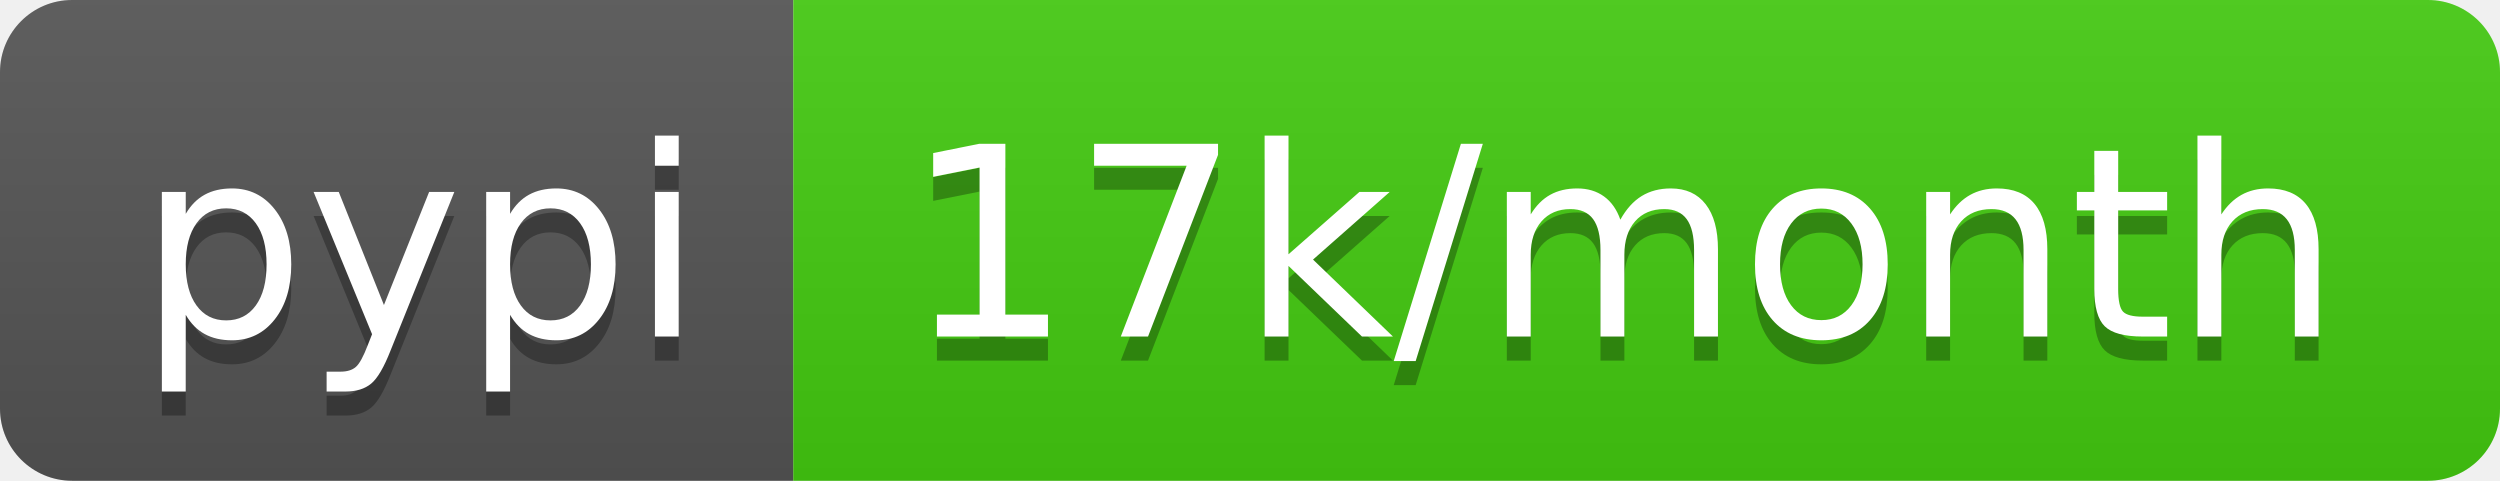
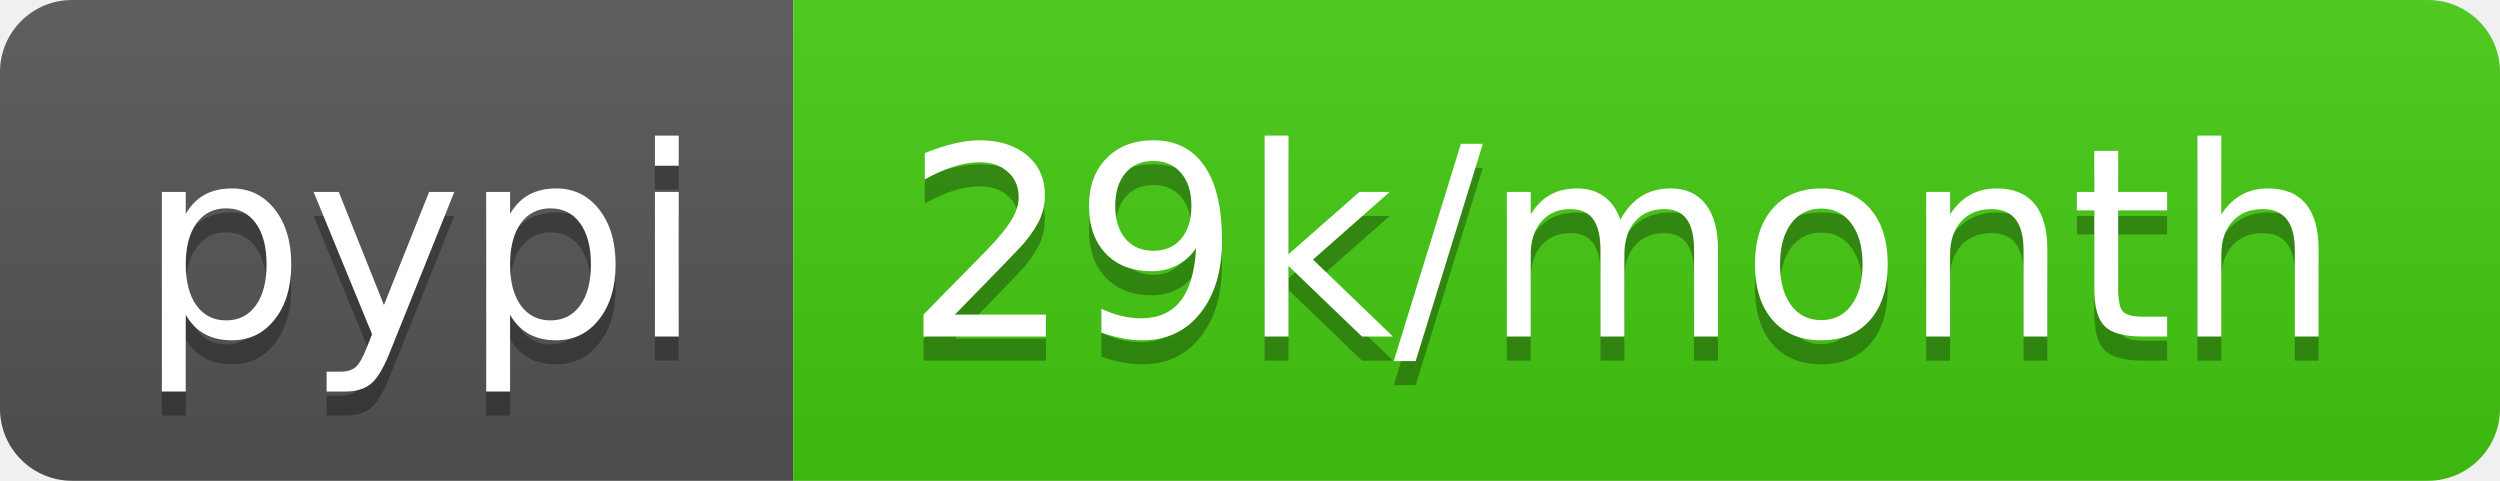
- <svg xmlns="http://www.w3.org/2000/svg" width="104" height="20" role="img" aria-label="pypi: 17k/month">
+ <svg xmlns="http://www.w3.org/2000/svg" width="104" height="20" role="img" aria-label="pypi: 29k/month">
  <linearGradient id="s" x2="0" y2="100%">
    <stop offset="0" stop-color="#bbb" stop-opacity=".1" />
    <stop offset="1" stop-opacity=".1" />
  </linearGradient>
  <clipPath id="r">
    <rect width="104" height="20" rx="3" fill="#fff" />
  </clipPath>
  <g clip-path="url(#r)">
    <rect width="33" height="20" fill="#555" />
    <rect x="33" width="71" height="20" fill="#4c1" />
    <rect width="104" height="20" fill="url(#s)" />
  </g>
  <g fill="#fff" text-anchor="middle" font-family="Verdana,Geneva,DejaVu Sans,sans-serif" text-rendering="geometricPrecision" font-size="110">
    <text aria-hidden="true" x="175" y="150" fill="#010101" fill-opacity=".3" transform="scale(.1)" textLength="230">pypi</text>
    <text x="175" y="140" transform="scale(.1)" fill="#fff" textLength="230">pypi</text>
-     <text aria-hidden="true" x="675" y="150" fill="#010101" fill-opacity=".3" transform="scale(.1)" textLength="610">17k/month</text>
-     <text x="675" y="140" transform="scale(.1)" fill="#fff" textLength="610">17k/month</text>
+     <text aria-hidden="true" x="675" y="150" fill="#010101" fill-opacity=".3" transform="scale(.1)" textLength="610">29k/month</text>
+     <text x="675" y="140" transform="scale(.1)" fill="#fff" textLength="610">29k/month</text>
  </g>
</svg>
